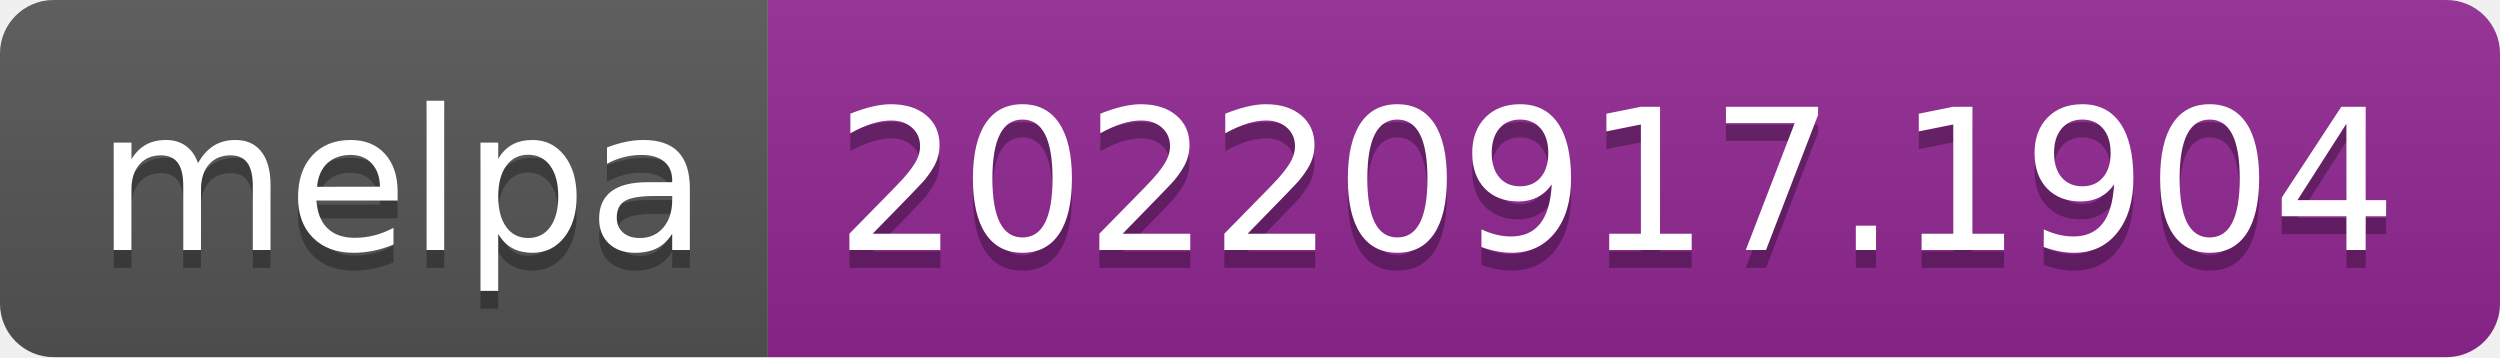
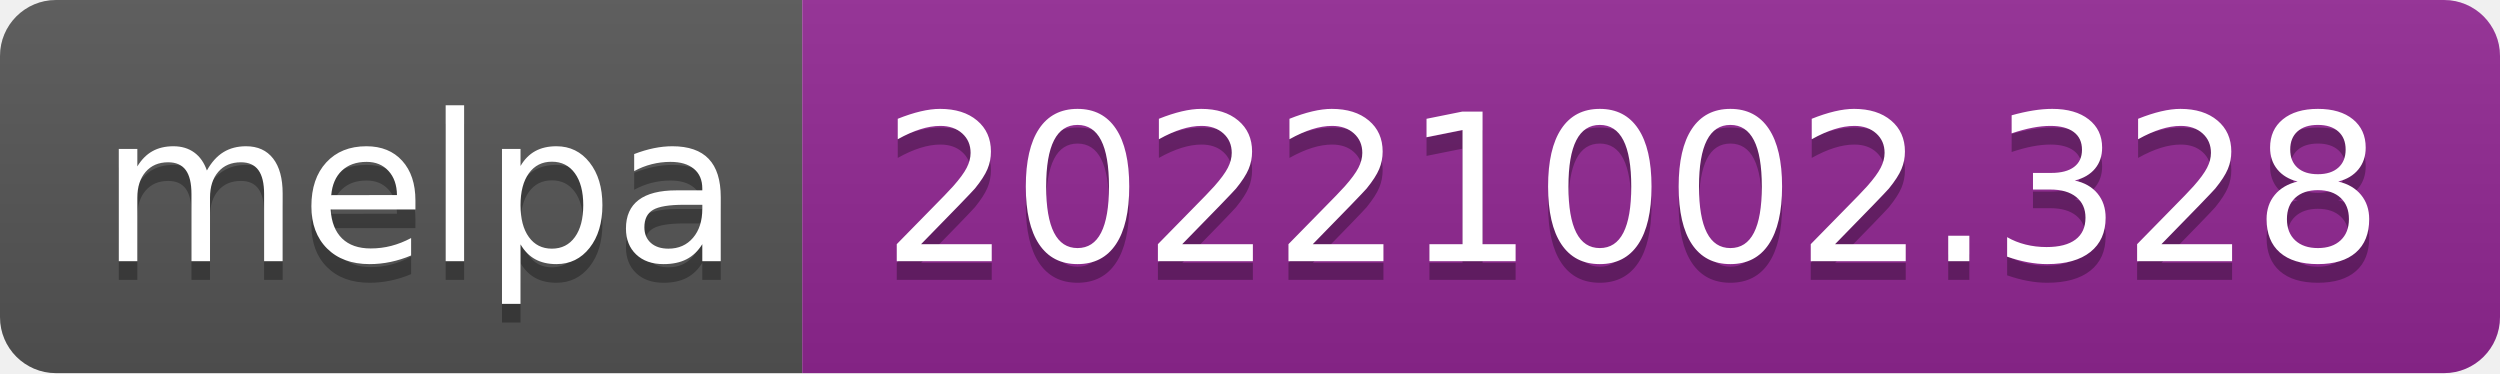
- <svg xmlns="http://www.w3.org/2000/svg" width="140" height="20" role="img" aria-label="melpa: 20220917.1904">
+ <svg xmlns="http://www.w3.org/2000/svg" width="134" height="20" role="img" aria-label="melpa: 20221002.328">
  <linearGradient id="s" x2="0" y2="100%">
    <stop offset="0" stop-color="#bbb" stop-opacity=".1" />
    <stop offset="1" stop-opacity=".1" />
  </linearGradient>
  <clipPath id="r">
-     <rect width="140" height="20" rx="3" fill="#fff" />
+     <rect width="134" height="20" rx="3" fill="#fff" />
  </clipPath>
  <g clip-path="url(#r)">
    <rect width="43" height="20" fill="#555" />
-     <rect x="43" width="97" height="20" fill="#922793" />
-     <rect width="140" height="20" fill="url(#s)" />
+     <rect x="43" width="91" height="20" fill="#922793" />
+     <rect width="134" height="20" fill="url(#s)" />
  </g>
  <g fill="#fff" text-anchor="middle" font-family="Verdana,Geneva,DejaVu Sans,sans-serif" text-rendering="geometricPrecision" font-size="110">
    <text aria-hidden="true" x="225" y="150" fill="#010101" fill-opacity=".3" transform="scale(.1)" textLength="330">melpa</text>
    <text x="225" y="140" transform="scale(.1)" fill="#fff" textLength="330">melpa</text>
-     <text aria-hidden="true" x="905" y="150" fill="#010101" fill-opacity=".3" transform="scale(.1)" textLength="870">20220917.1904</text>
-     <text x="905" y="140" transform="scale(.1)" fill="#fff" textLength="870">20220917.1904</text>
+     <text aria-hidden="true" x="875" y="150" fill="#010101" fill-opacity=".3" transform="scale(.1)" textLength="810">20221002.328</text>
+     <text x="875" y="140" transform="scale(.1)" fill="#fff" textLength="810">20221002.328</text>
  </g>
</svg>
